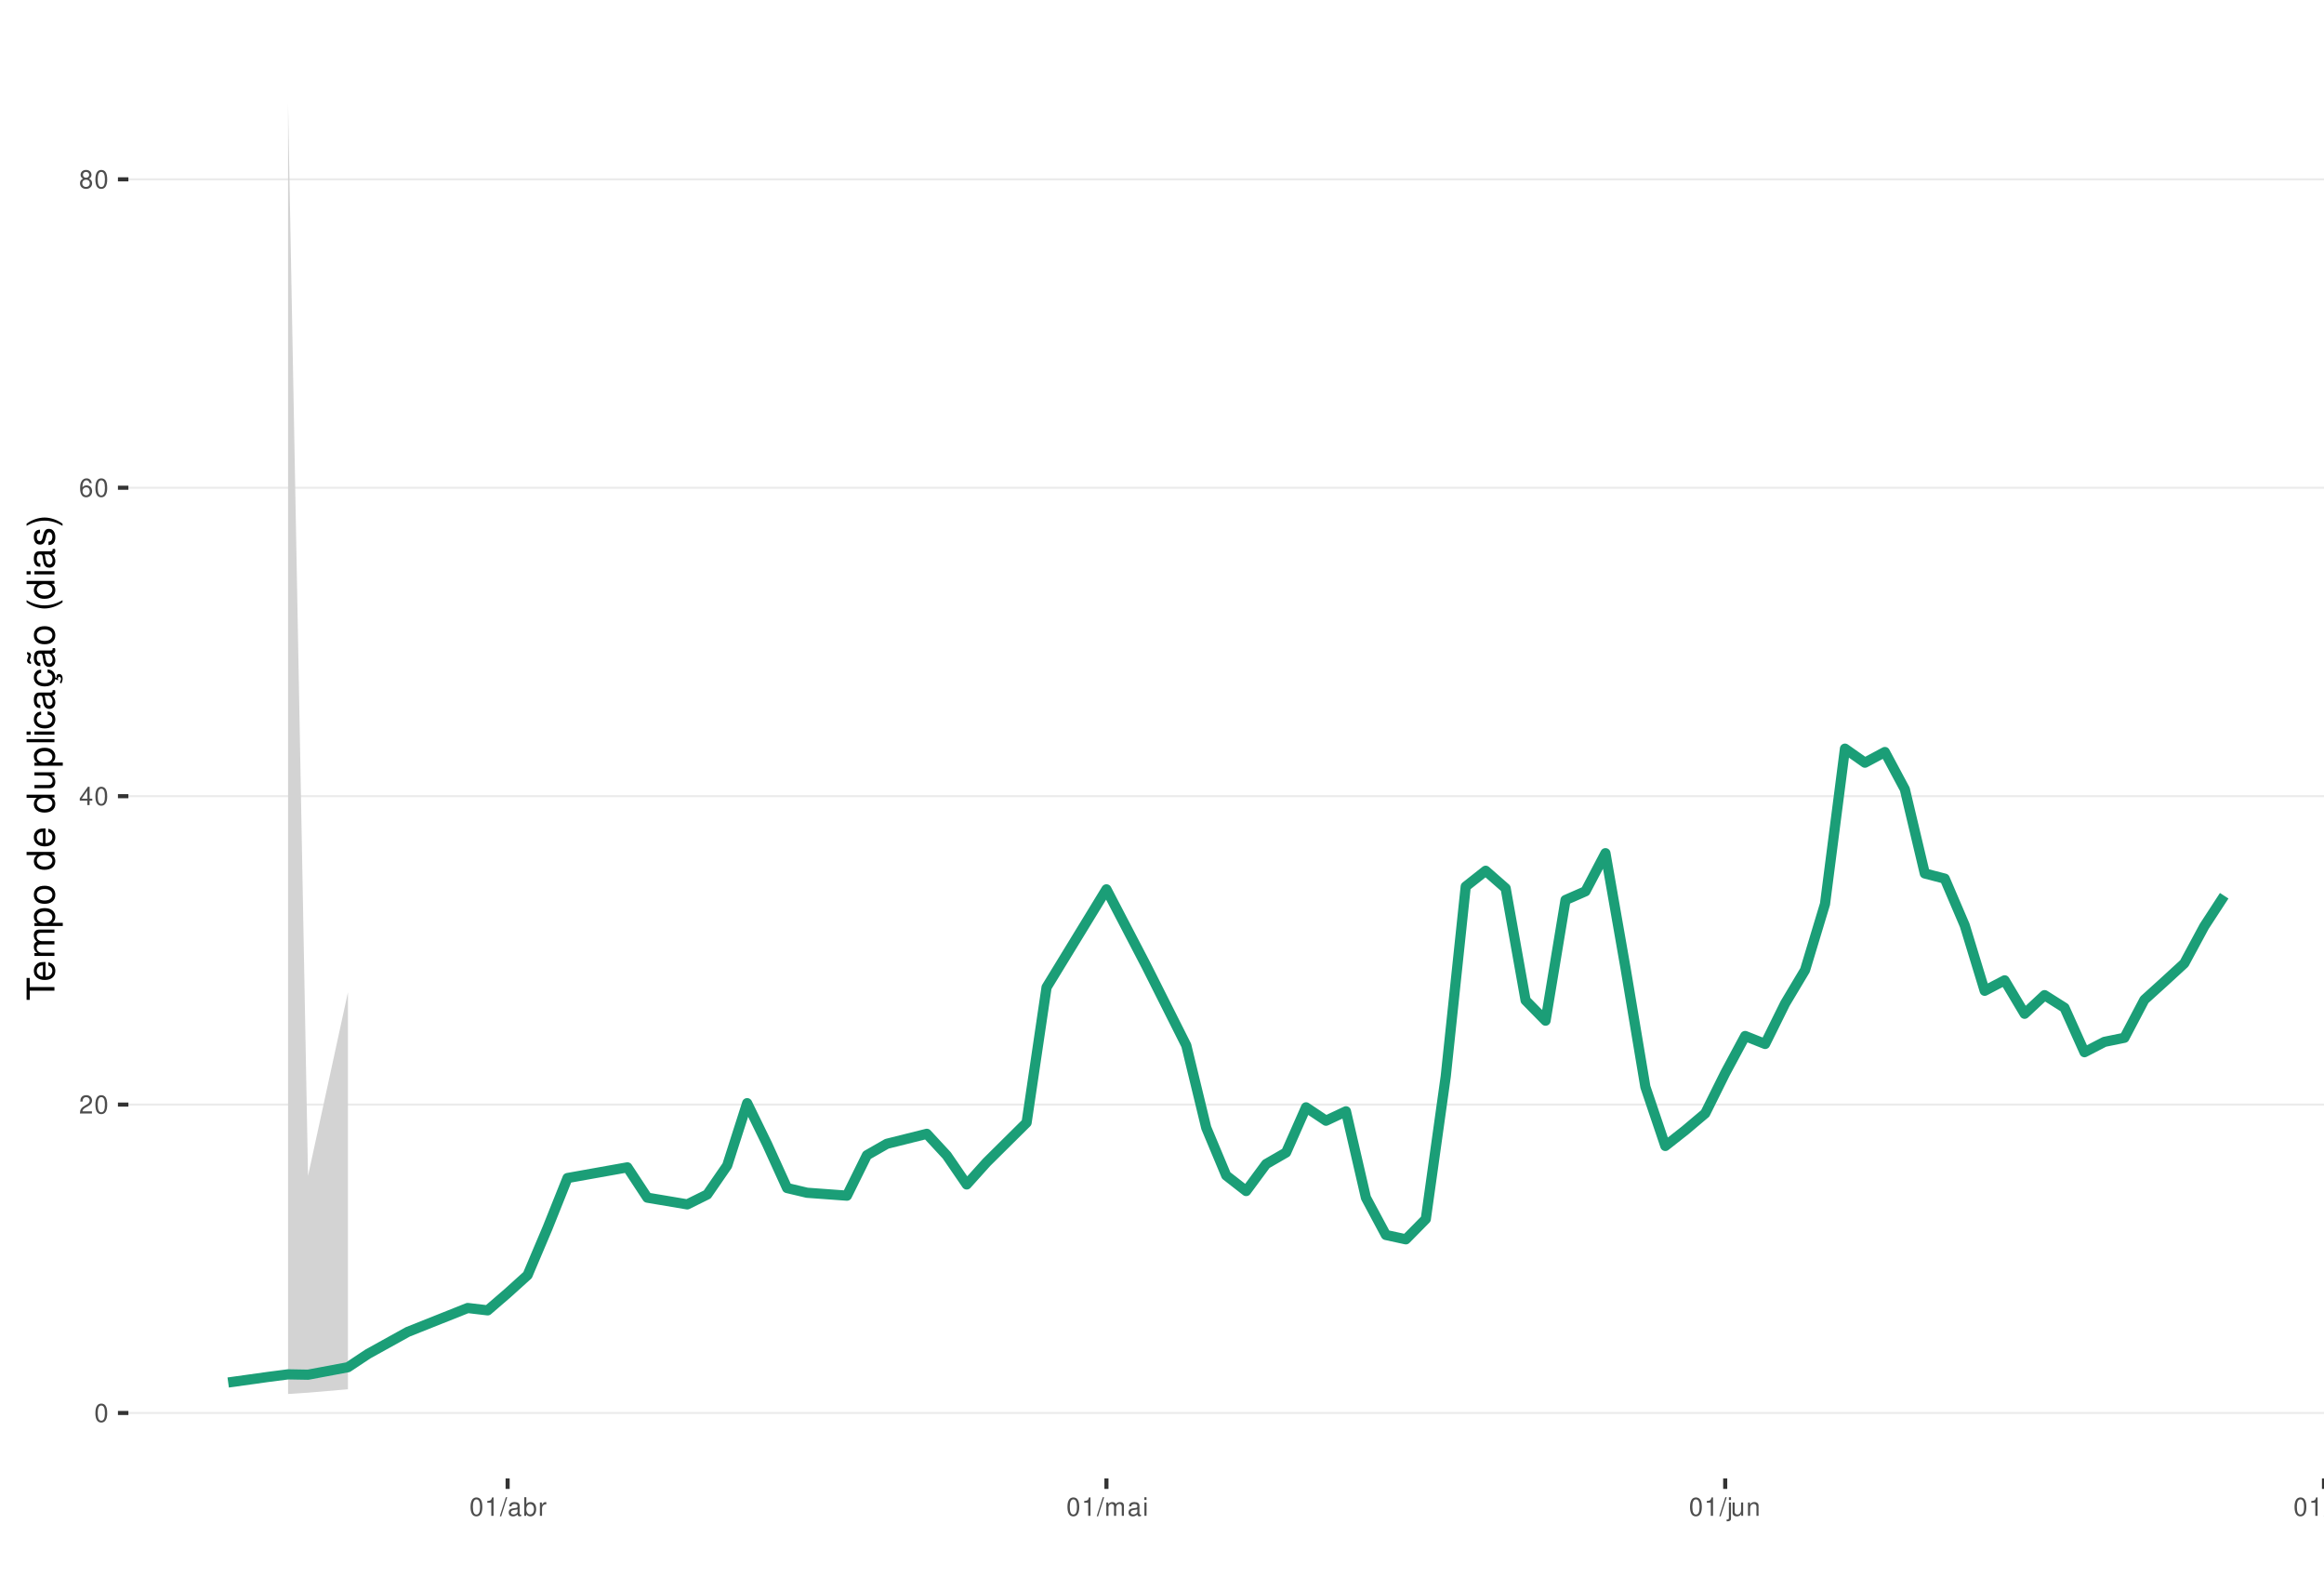
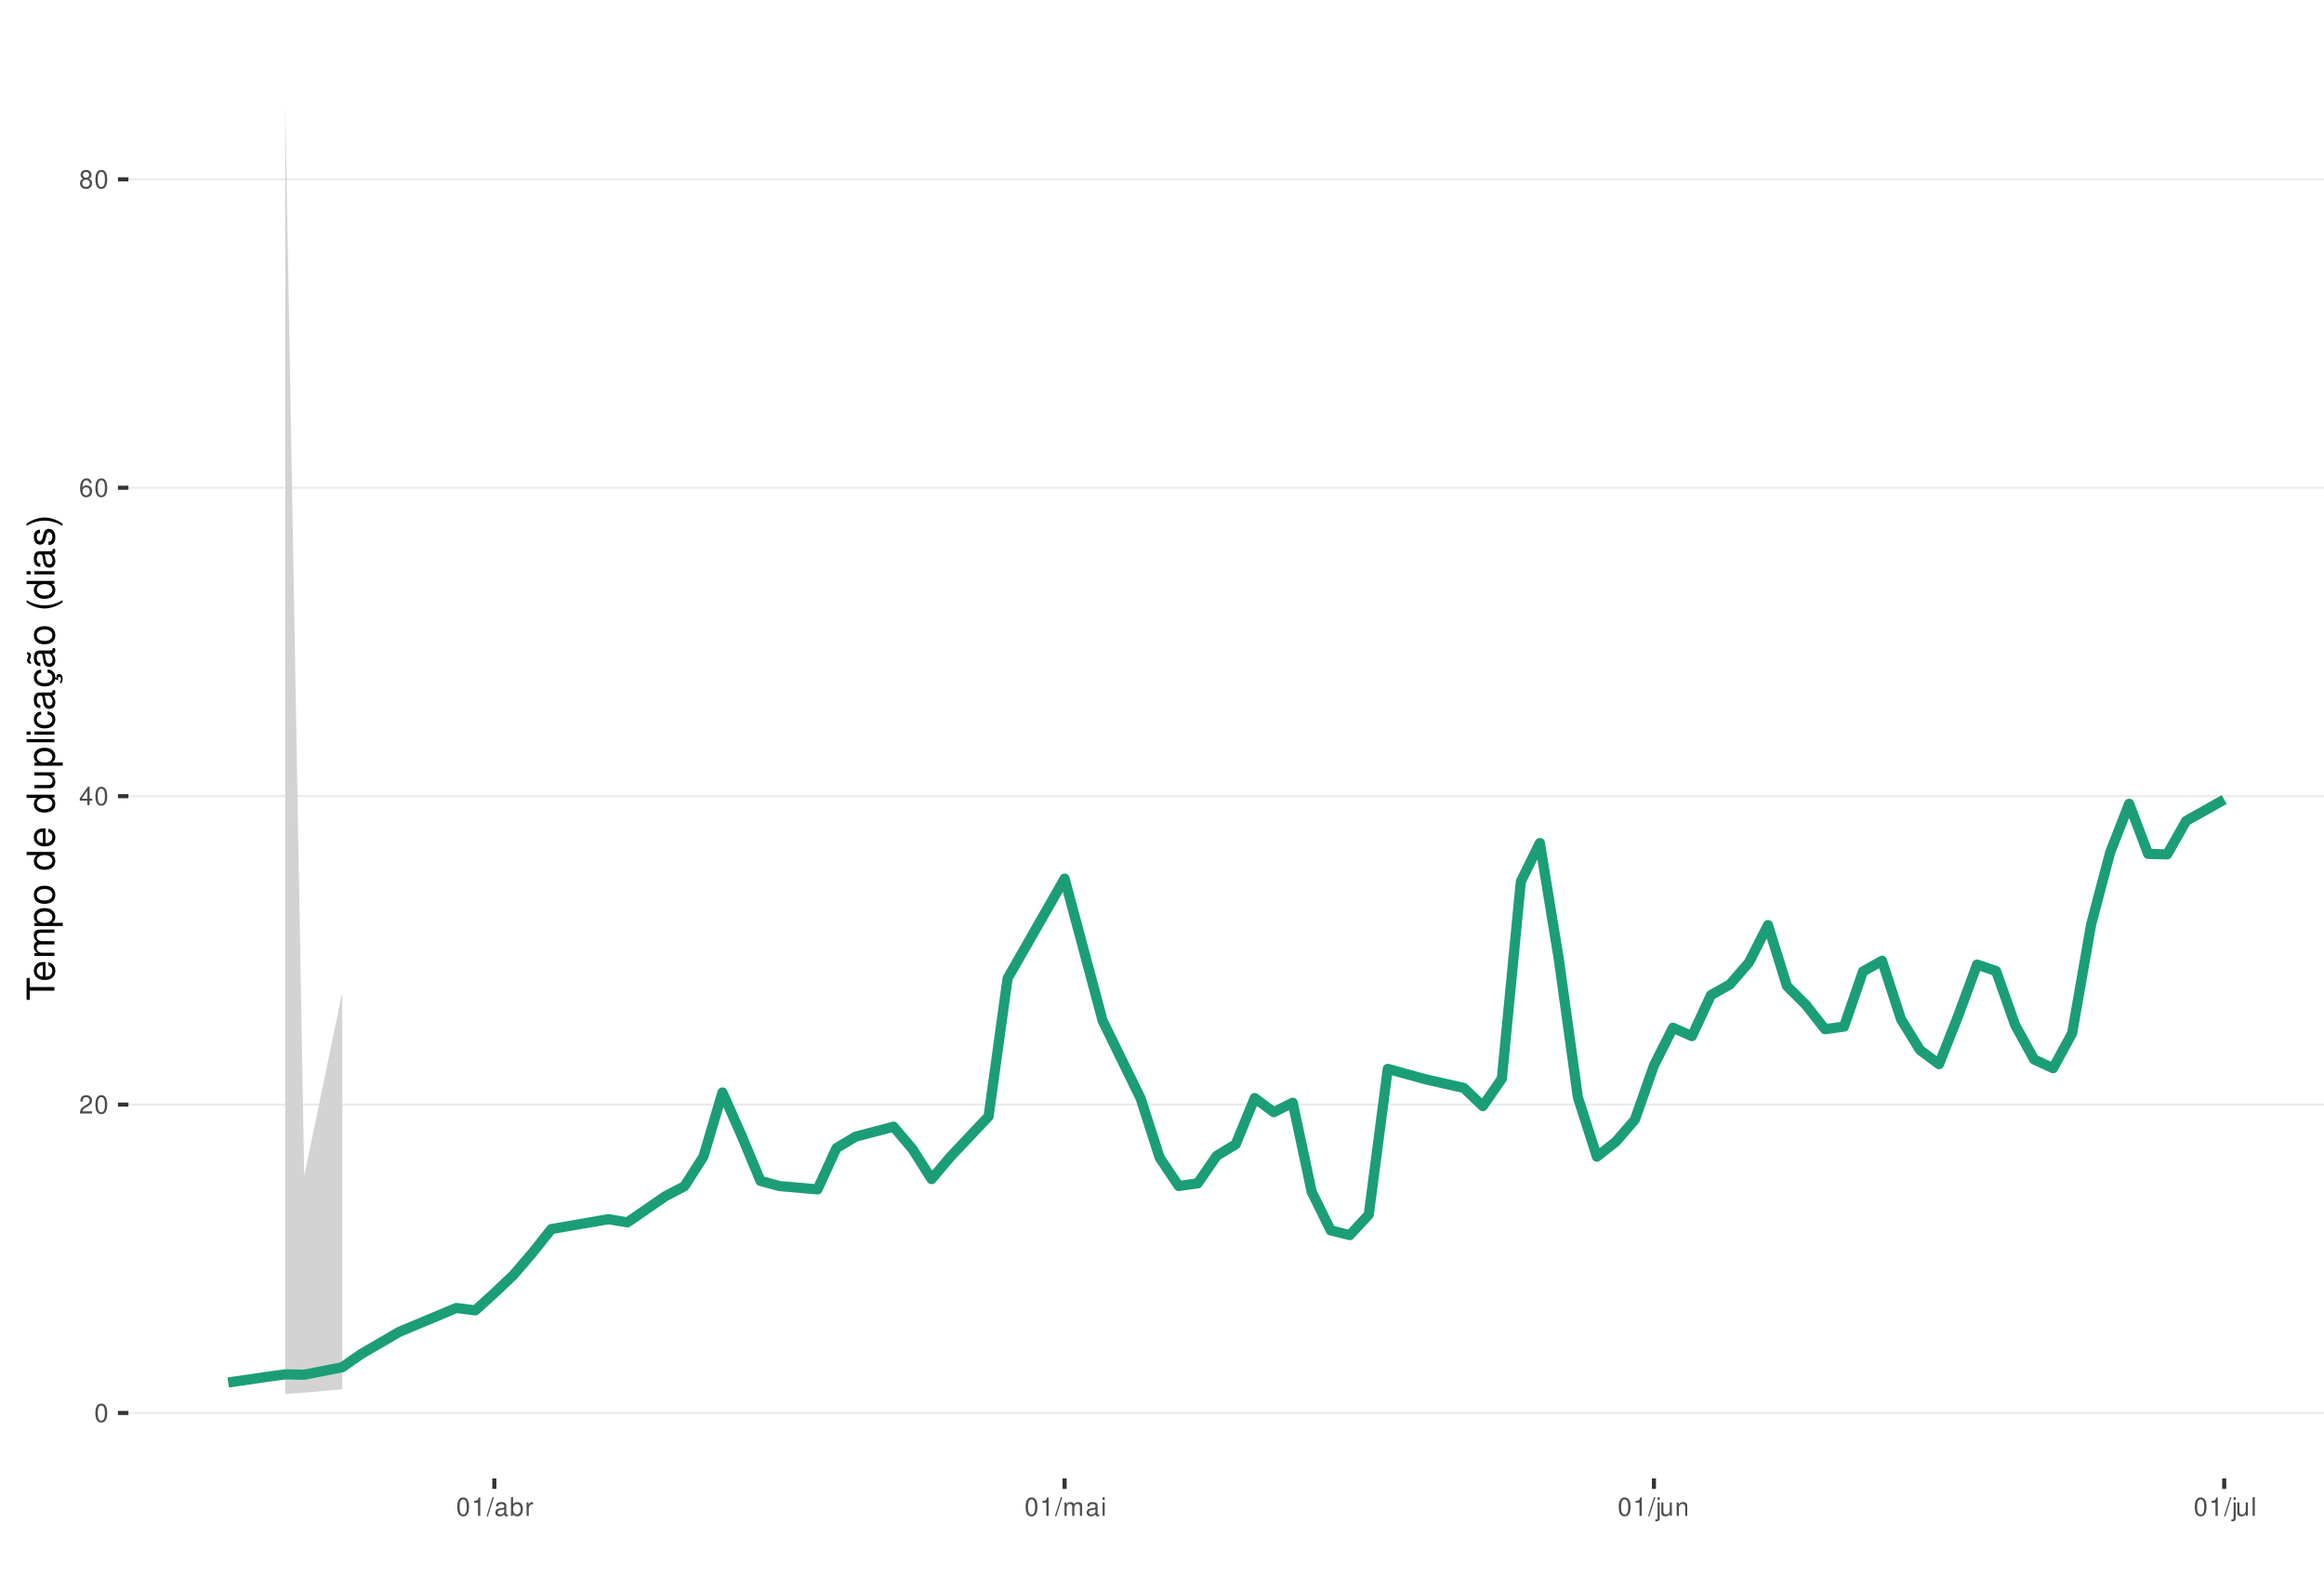
<svg xmlns="http://www.w3.org/2000/svg" xmlns:xlink="http://www.w3.org/1999/xlink" width="609pt" height="413pt" viewBox="0 0 609 413" version="1.1">
  <defs>
    <g>
      <symbol overflow="visible" id="glyph0-0">
        <path style="stroke:none;" d="" />
      </symbol>
      <symbol overflow="visible" id="glyph0-1">
        <path style="stroke:none;" d="M 1.828 -4.812 C 1.391 -4.812 0.984 -4.609 0.75 -4.281 C 0.438 -3.859 0.281 -3.219 0.281 -2.328 C 0.281 -0.703 0.812 0.156 1.828 0.156 C 2.828 0.156 3.375 -0.703 3.375 -2.297 C 3.375 -3.219 3.234 -3.844 2.922 -4.281 C 2.672 -4.625 2.281 -4.812 1.828 -4.812 Z M 1.828 -4.297 C 2.469 -4.297 2.781 -3.641 2.781 -2.344 C 2.781 -0.969 2.469 -0.328 1.812 -0.328 C 1.203 -0.328 0.891 -1 0.891 -2.328 C 0.891 -3.641 1.203 -4.297 1.828 -4.297 Z M 1.828 -4.297 " />
      </symbol>
      <symbol overflow="visible" id="glyph0-2">
        <path style="stroke:none;" d="M 3.375 -0.578 L 0.891 -0.578 C 0.938 -0.984 1.156 -1.234 1.734 -1.578 L 2.406 -1.953 C 3.062 -2.328 3.406 -2.812 3.406 -3.406 C 3.406 -3.812 3.234 -4.188 2.969 -4.438 C 2.688 -4.688 2.344 -4.812 1.891 -4.812 C 1.297 -4.812 0.844 -4.594 0.578 -4.188 C 0.422 -3.938 0.344 -3.641 0.328 -3.141 L 0.922 -3.141 C 0.938 -3.469 0.984 -3.672 1.062 -3.828 C 1.219 -4.125 1.516 -4.297 1.875 -4.297 C 2.406 -4.297 2.797 -3.906 2.797 -3.391 C 2.797 -3.016 2.578 -2.672 2.156 -2.438 L 1.547 -2.078 C 0.562 -1.516 0.281 -1.062 0.219 0 L 3.375 0 Z M 3.375 -0.578 " />
      </symbol>
      <symbol overflow="visible" id="glyph0-3">
        <path style="stroke:none;" d="M 2.172 -1.172 L 2.172 0 L 2.766 0 L 2.766 -1.172 L 3.469 -1.172 L 3.469 -1.688 L 2.766 -1.688 L 2.766 -4.812 L 2.328 -4.812 L 0.188 -1.781 L 0.188 -1.172 Z M 2.172 -1.688 L 0.703 -1.688 L 2.172 -3.812 Z M 2.172 -1.688 " />
      </symbol>
      <symbol overflow="visible" id="glyph0-4">
        <path style="stroke:none;" d="M 3.312 -3.562 C 3.203 -4.344 2.703 -4.812 1.984 -4.812 C 1.453 -4.812 0.984 -4.562 0.719 -4.125 C 0.406 -3.656 0.281 -3.062 0.281 -2.203 C 0.281 -1.391 0.406 -0.875 0.688 -0.453 C 0.938 -0.047 1.344 0.156 1.875 0.156 C 2.766 0.156 3.422 -0.516 3.422 -1.453 C 3.422 -2.344 2.812 -2.969 1.969 -2.969 C 1.5 -2.969 1.141 -2.797 0.891 -2.438 C 0.891 -3.641 1.266 -4.297 1.938 -4.297 C 2.344 -4.297 2.641 -4.031 2.734 -3.562 Z M 1.891 -2.453 C 2.469 -2.453 2.812 -2.047 2.812 -1.406 C 2.812 -0.812 2.422 -0.359 1.875 -0.359 C 1.328 -0.359 0.922 -0.828 0.922 -1.438 C 0.922 -2.031 1.312 -2.453 1.891 -2.453 Z M 1.891 -2.453 " />
      </symbol>
      <symbol overflow="visible" id="glyph0-5">
        <path style="stroke:none;" d="M 2.609 -2.531 C 3.094 -2.828 3.25 -3.078 3.25 -3.531 C 3.25 -4.281 2.672 -4.812 1.828 -4.812 C 1 -4.812 0.406 -4.281 0.406 -3.531 C 0.406 -3.078 0.562 -2.844 1.047 -2.531 C 0.516 -2.266 0.25 -1.875 0.25 -1.344 C 0.25 -0.453 0.891 0.156 1.828 0.156 C 2.766 0.156 3.422 -0.453 3.422 -1.344 C 3.422 -1.875 3.141 -2.266 2.609 -2.531 Z M 1.828 -4.297 C 2.328 -4.297 2.656 -4 2.656 -3.516 C 2.656 -3.062 2.328 -2.766 1.828 -2.766 C 1.328 -2.766 1.016 -3.062 1.016 -3.531 C 1.016 -4 1.328 -4.297 1.828 -4.297 Z M 1.828 -2.266 C 2.422 -2.266 2.812 -1.891 2.812 -1.328 C 2.812 -0.75 2.422 -0.359 1.812 -0.359 C 1.25 -0.359 0.844 -0.766 0.844 -1.312 C 0.844 -1.891 1.234 -2.266 1.828 -2.266 Z M 1.828 -2.266 " />
      </symbol>
      <symbol overflow="visible" id="glyph0-6">
        <path style="stroke:none;" d="M 1.719 -3.422 L 1.719 0 L 2.312 0 L 2.312 -4.812 L 1.922 -4.812 C 1.719 -4.078 1.578 -3.969 0.672 -3.859 L 0.672 -3.422 Z M 1.719 -3.422 " />
      </symbol>
      <symbol overflow="visible" id="glyph0-7">
        <path style="stroke:none;" d="M 1.531 -4.859 L -0.047 0.141 L 0.312 0.141 L 1.891 -4.859 Z M 1.531 -4.859 " />
      </symbol>
      <symbol overflow="visible" id="glyph0-8">
        <path style="stroke:none;" d="M 3.562 -0.328 C 3.5 -0.312 3.469 -0.312 3.438 -0.312 C 3.25 -0.312 3.141 -0.406 3.141 -0.578 L 3.141 -2.641 C 3.141 -3.25 2.688 -3.594 1.828 -3.594 C 1.312 -3.594 0.906 -3.438 0.672 -3.188 C 0.516 -3 0.453 -2.797 0.438 -2.453 L 0.984 -2.453 C 1.031 -2.875 1.297 -3.078 1.812 -3.078 C 2.312 -3.078 2.594 -2.891 2.594 -2.562 L 2.594 -2.406 C 2.578 -2.172 2.469 -2.078 2.016 -2.031 C 1.219 -1.922 1.109 -1.891 0.891 -1.812 C 0.484 -1.641 0.281 -1.328 0.281 -0.875 C 0.281 -0.25 0.719 0.156 1.422 0.156 C 1.859 0.156 2.219 0 2.609 -0.359 C 2.656 0 2.828 0.156 3.188 0.156 C 3.297 0.156 3.375 0.141 3.562 0.094 Z M 2.594 -1.094 C 2.594 -0.906 2.531 -0.797 2.375 -0.641 C 2.141 -0.438 1.875 -0.328 1.547 -0.328 C 1.109 -0.328 0.859 -0.547 0.859 -0.891 C 0.859 -1.266 1.094 -1.438 1.703 -1.531 C 2.297 -1.609 2.406 -1.641 2.594 -1.719 Z M 2.594 -1.094 " />
      </symbol>
      <symbol overflow="visible" id="glyph0-9">
        <path style="stroke:none;" d="M 0.359 -4.859 L 0.359 0 L 0.859 0 L 0.859 -0.453 C 1.125 -0.047 1.484 0.156 1.969 0.156 C 2.875 0.156 3.484 -0.594 3.484 -1.75 C 3.484 -2.891 2.922 -3.594 1.984 -3.594 C 1.516 -3.594 1.172 -3.406 0.906 -3.016 L 0.906 -4.859 Z M 1.891 -3.062 C 2.5 -3.062 2.906 -2.531 2.906 -1.703 C 2.906 -0.906 2.484 -0.359 1.891 -0.359 C 1.297 -0.359 0.906 -0.906 0.906 -1.719 C 0.906 -2.531 1.297 -3.062 1.891 -3.062 Z M 1.891 -3.062 " />
      </symbol>
      <symbol overflow="visible" id="glyph0-10">
        <path style="stroke:none;" d="M 0.453 -3.484 L 0.453 0 L 1.016 0 L 1.016 -1.812 C 1.031 -2.656 1.375 -3.016 2.141 -3 L 2.141 -3.562 C 2.047 -3.578 1.984 -3.594 1.922 -3.594 C 1.562 -3.594 1.297 -3.375 0.969 -2.859 L 0.969 -3.484 Z M 0.453 -3.484 " />
      </symbol>
      <symbol overflow="visible" id="glyph0-11">
        <path style="stroke:none;" d="M 0.469 -3.484 L 0.469 0 L 1.031 0 L 1.031 -2.188 C 1.031 -2.703 1.391 -3.109 1.844 -3.109 C 2.25 -3.109 2.484 -2.844 2.484 -2.406 L 2.484 0 L 3.047 0 L 3.047 -2.188 C 3.047 -2.703 3.422 -3.109 3.875 -3.109 C 4.266 -3.109 4.516 -2.844 4.516 -2.406 L 4.516 0 L 5.078 0 L 5.078 -2.609 C 5.078 -3.234 4.719 -3.594 4.062 -3.594 C 3.594 -3.594 3.312 -3.453 2.984 -3.062 C 2.781 -3.422 2.5 -3.594 2.047 -3.594 C 1.578 -3.594 1.266 -3.422 0.984 -3 L 0.984 -3.484 Z M 0.469 -3.484 " />
      </symbol>
      <symbol overflow="visible" id="glyph0-12">
        <path style="stroke:none;" d="M 1 -3.484 L 0.453 -3.484 L 0.453 0 L 1 0 Z M 1 -4.859 L 0.438 -4.859 L 0.438 -4.156 L 1 -4.156 Z M 1 -4.859 " />
      </symbol>
      <symbol overflow="visible" id="glyph0-13">
        <path style="stroke:none;" d="M 0.469 -3.484 L 0.469 0.5 C 0.469 0.859 0.359 0.969 0.016 0.969 C -0.031 0.969 -0.047 0.969 -0.125 0.953 L -0.125 1.438 C -0.047 1.438 -0.016 1.453 0.062 1.453 C 0.688 1.453 1.016 1.203 1.016 0.719 L 1.016 -3.484 Z M 1.016 -4.859 L 0.469 -4.859 L 0.469 -4.156 L 1.016 -4.156 Z M 1.016 -4.859 " />
      </symbol>
      <symbol overflow="visible" id="glyph0-14">
        <path style="stroke:none;" d="M 3.203 0 L 3.203 -3.484 L 2.656 -3.484 L 2.656 -1.516 C 2.656 -0.797 2.281 -0.328 1.703 -0.328 C 1.266 -0.328 0.984 -0.594 0.984 -1.016 L 0.984 -3.484 L 0.438 -3.484 L 0.438 -0.797 C 0.438 -0.219 0.859 0.156 1.547 0.156 C 2.062 0.156 2.391 -0.031 2.703 -0.484 L 2.703 0 Z M 3.203 0 " />
      </symbol>
      <symbol overflow="visible" id="glyph0-15">
        <path style="stroke:none;" d="M 0.469 -3.484 L 0.469 0 L 1.031 0 L 1.031 -1.922 C 1.031 -2.641 1.391 -3.109 1.969 -3.109 C 2.406 -3.109 2.688 -2.828 2.688 -2.422 L 2.688 0 L 3.234 0 L 3.234 -2.641 C 3.234 -3.219 2.812 -3.594 2.141 -3.594 C 1.625 -3.594 1.281 -3.391 0.984 -2.906 L 0.984 -3.484 Z M 0.469 -3.484 " />
      </symbol>
      <symbol overflow="visible" id="glyph0-16">
        <path style="stroke:none;" d="M 1.016 -4.859 L 0.453 -4.859 L 0.453 0 L 1.016 0 Z M 1.016 -4.859 " />
      </symbol>
      <symbol overflow="visible" id="glyph1-0">
        <path style="stroke:none;" d="" />
      </symbol>
      <symbol overflow="visible" id="glyph1-1">
        <path style="stroke:none;" d="M -6.469 -3.547 L -6.469 -5.938 L -7.297 -5.938 L -7.297 -0.203 L -6.469 -0.203 L -6.469 -2.609 L 0 -2.609 L 0 -3.547 Z M -6.469 -3.547 " />
      </symbol>
      <symbol overflow="visible" id="glyph1-2">
        <path style="stroke:none;" d="M -2.344 -5.125 C -3.141 -5.125 -3.625 -5.062 -4.016 -4.922 C -4.875 -4.578 -5.391 -3.781 -5.391 -2.797 C -5.391 -1.344 -4.281 -0.406 -2.547 -0.406 C -0.812 -0.406 0.234 -1.297 0.234 -2.781 C 0.234 -3.984 -0.453 -4.812 -1.594 -5.016 L -1.594 -4.188 C -0.906 -3.953 -0.547 -3.484 -0.547 -2.812 C -0.547 -2.281 -0.781 -1.828 -1.219 -1.547 C -1.516 -1.344 -1.812 -1.281 -2.344 -1.266 Z M -3.016 -1.297 C -3.984 -1.359 -4.625 -1.953 -4.625 -2.797 C -4.625 -3.641 -3.953 -4.234 -3.016 -4.234 Z M -3.016 -1.297 " />
      </symbol>
      <symbol overflow="visible" id="glyph1-3">
        <path style="stroke:none;" d="M -5.234 -0.703 L 0 -0.703 L 0 -1.547 L -3.297 -1.547 C -4.047 -1.547 -4.656 -2.094 -4.656 -2.766 C -4.656 -3.391 -4.281 -3.734 -3.609 -3.734 L 0 -3.734 L 0 -4.578 L -3.297 -4.578 C -4.047 -4.578 -4.656 -5.125 -4.656 -5.812 C -4.656 -6.422 -4.266 -6.781 -3.609 -6.781 L 0 -6.781 L 0 -7.625 L -3.938 -7.625 C -4.875 -7.625 -5.391 -7.078 -5.391 -6.094 C -5.391 -5.406 -5.188 -4.984 -4.594 -4.484 C -5.156 -4.188 -5.391 -3.766 -5.391 -3.078 C -5.391 -2.375 -5.125 -1.906 -4.5 -1.469 L -5.234 -1.469 Z M -5.234 -0.703 " />
      </symbol>
      <symbol overflow="visible" id="glyph1-4">
        <path style="stroke:none;" d="M 2.188 -0.547 L 2.188 -1.375 L -0.547 -1.375 C -0.016 -1.812 0.234 -2.312 0.234 -2.984 C 0.234 -4.344 -0.859 -5.234 -2.531 -5.234 C -4.297 -5.234 -5.391 -4.375 -5.391 -2.984 C -5.391 -2.266 -5.062 -1.703 -4.453 -1.312 L -5.234 -1.312 L -5.234 -0.547 Z M -4.609 -2.844 C -4.609 -3.766 -3.797 -4.359 -2.547 -4.359 C -1.359 -4.359 -0.547 -3.75 -0.547 -2.844 C -0.547 -1.953 -1.344 -1.375 -2.578 -1.375 C -3.812 -1.375 -4.609 -1.953 -4.609 -2.844 Z M -4.609 -2.844 " />
      </symbol>
      <symbol overflow="visible" id="glyph1-5">
        <path style="stroke:none;" d="M -5.391 -2.719 C -5.391 -1.234 -4.344 -0.359 -2.578 -0.359 C -0.812 -0.359 0.234 -1.234 0.234 -2.734 C 0.234 -4.203 -0.812 -5.094 -2.547 -5.094 C -4.359 -5.094 -5.391 -4.234 -5.391 -2.719 Z M -4.625 -2.734 C -4.625 -3.672 -3.844 -4.234 -2.547 -4.234 C -1.312 -4.234 -0.547 -3.656 -0.547 -2.734 C -0.547 -1.797 -1.312 -1.234 -2.578 -1.234 C -3.844 -1.234 -4.625 -1.797 -4.625 -2.734 Z M -4.625 -2.734 " />
      </symbol>
      <symbol overflow="visible" id="glyph1-6">
        <path style="stroke:none;" d="" />
      </symbol>
      <symbol overflow="visible" id="glyph1-7">
        <path style="stroke:none;" d="M -7.297 -4.953 L -7.297 -4.125 L -4.578 -4.125 C -5.109 -3.766 -5.391 -3.203 -5.391 -2.516 C -5.391 -1.156 -4.297 -0.266 -2.625 -0.266 C -0.859 -0.266 0.234 -1.125 0.234 -2.547 C 0.234 -3.266 -0.047 -3.766 -0.688 -4.203 L 0 -4.203 L 0 -4.953 Z M -4.609 -2.656 C -4.609 -3.547 -3.812 -4.125 -2.562 -4.125 C -1.344 -4.125 -0.547 -3.547 -0.547 -2.656 C -0.547 -1.734 -1.359 -1.125 -2.578 -1.125 C -3.797 -1.125 -4.609 -1.734 -4.609 -2.656 Z M -4.609 -2.656 " />
      </symbol>
      <symbol overflow="visible" id="glyph1-8">
        <path style="stroke:none;" d="M 0 -4.812 L -5.234 -4.812 L -5.234 -3.984 L -2.266 -3.984 C -1.203 -3.984 -0.5 -3.438 -0.5 -2.562 C -0.5 -1.906 -0.906 -1.484 -1.531 -1.484 L -5.234 -1.484 L -5.234 -0.656 L -1.203 -0.656 C -0.328 -0.656 0.234 -1.297 0.234 -2.312 C 0.234 -3.094 -0.047 -3.578 -0.734 -4.062 L 0 -4.062 Z M 0 -4.812 " />
      </symbol>
      <symbol overflow="visible" id="glyph1-9">
        <path style="stroke:none;" d="M -7.297 -1.516 L -7.297 -0.688 L 0 -0.688 L 0 -1.516 Z M -7.297 -1.516 " />
      </symbol>
      <symbol overflow="visible" id="glyph1-10">
        <path style="stroke:none;" d="M -5.234 -1.5 L -5.234 -0.672 L 0 -0.672 L 0 -1.5 Z M -7.297 -1.5 L -7.297 -0.656 L -6.234 -0.656 L -6.234 -1.5 Z M -7.297 -1.5 " />
      </symbol>
      <symbol overflow="visible" id="glyph1-11">
        <path style="stroke:none;" d="M -3.484 -4.703 C -3.984 -4.672 -4.312 -4.562 -4.609 -4.359 C -5.094 -4 -5.391 -3.375 -5.391 -2.641 C -5.391 -1.219 -4.266 -0.312 -2.531 -0.312 C -0.844 -0.312 0.234 -1.203 0.234 -2.625 C 0.234 -3.875 -0.516 -4.672 -1.797 -4.766 L -1.797 -3.938 C -0.953 -3.797 -0.547 -3.359 -0.547 -2.656 C -0.547 -1.734 -1.297 -1.188 -2.531 -1.188 C -3.844 -1.188 -4.625 -1.719 -4.625 -2.625 C -4.625 -3.328 -4.203 -3.766 -3.484 -3.875 Z M -3.484 -4.703 " />
      </symbol>
      <symbol overflow="visible" id="glyph1-12">
        <path style="stroke:none;" d="M -0.484 -5.344 C -0.469 -5.266 -0.469 -5.219 -0.469 -5.172 C -0.469 -4.875 -0.625 -4.719 -0.875 -4.719 L -3.953 -4.719 C -4.891 -4.719 -5.391 -4.047 -5.391 -2.75 C -5.391 -1.984 -5.172 -1.375 -4.781 -1.016 C -4.516 -0.766 -4.203 -0.672 -3.688 -0.656 L -3.688 -1.484 C -4.328 -1.562 -4.625 -1.938 -4.625 -2.719 C -4.625 -3.484 -4.344 -3.891 -3.844 -3.891 L -3.625 -3.891 C -3.266 -3.875 -3.125 -3.703 -3.047 -3.016 C -2.891 -1.844 -2.844 -1.656 -2.719 -1.344 C -2.453 -0.734 -2 -0.422 -1.312 -0.422 C -0.375 -0.422 0.234 -1.078 0.234 -2.141 C 0.234 -2.797 0 -3.328 -0.547 -3.922 C 0 -3.984 0.234 -4.234 0.234 -4.781 C 0.234 -4.953 0.203 -5.062 0.141 -5.344 Z M -1.656 -3.891 C -1.375 -3.891 -1.203 -3.812 -0.969 -3.562 C -0.656 -3.219 -0.5 -2.812 -0.5 -2.312 C -0.5 -1.672 -0.812 -1.297 -1.344 -1.297 C -1.891 -1.297 -2.172 -1.656 -2.297 -2.547 C -2.422 -3.438 -2.453 -3.609 -2.594 -3.891 Z M -1.656 -3.891 " />
      </symbol>
      <symbol overflow="visible" id="glyph1-13">
        <path style="stroke:none;" d="M 0.234 -2.641 C 0.234 -3.875 -0.547 -4.703 -1.797 -4.766 L -1.797 -3.938 C -0.953 -3.797 -0.531 -3.359 -0.531 -2.656 C -0.531 -1.734 -1.281 -1.188 -2.516 -1.188 C -3.844 -1.188 -4.625 -1.719 -4.625 -2.625 C -4.625 -3.328 -4.203 -3.766 -3.484 -3.875 L -3.484 -4.703 C -3.984 -4.672 -4.312 -4.562 -4.609 -4.359 C -5.094 -4 -5.391 -3.375 -5.391 -2.641 C -5.391 -1.219 -4.266 -0.312 -2.531 -0.312 C -1.469 -0.312 -0.625 -0.672 -0.156 -1.312 C 0.047 -1.594 0.125 -1.812 0.203 -2.25 L 0.922 -1.938 L 0.984 -2.062 C 0.938 -2.188 0.906 -2.25 0.906 -2.375 C 0.906 -2.656 1.047 -2.828 1.281 -2.828 C 1.547 -2.828 1.734 -2.594 1.734 -2.297 C 1.734 -2.031 1.672 -1.844 1.438 -1.406 L 1.406 -1.312 L 1.812 -1.094 C 2.078 -1.75 2.141 -1.953 2.141 -2.344 C 2.141 -3.109 1.781 -3.578 1.203 -3.578 C 0.781 -3.578 0.547 -3.297 0.547 -2.797 C 0.547 -2.703 0.547 -2.641 0.562 -2.516 Z M 0.234 -2.641 " />
      </symbol>
      <symbol overflow="visible" id="glyph1-14">
        <path style="stroke:none;" d="M -0.484 -5.344 C -0.469 -5.266 -0.469 -5.219 -0.469 -5.172 C -0.469 -4.875 -0.625 -4.719 -0.875 -4.719 L -3.953 -4.719 C -4.891 -4.719 -5.391 -4.047 -5.391 -2.75 C -5.391 -1.984 -5.172 -1.375 -4.781 -1.016 C -4.516 -0.766 -4.203 -0.672 -3.688 -0.656 L -3.688 -1.484 C -4.328 -1.562 -4.625 -1.938 -4.625 -2.719 C -4.625 -3.484 -4.344 -3.891 -3.844 -3.891 L -3.625 -3.891 C -3.266 -3.875 -3.125 -3.703 -3.047 -3.016 C -2.891 -1.844 -2.844 -1.656 -2.719 -1.344 C -2.453 -0.734 -2 -0.422 -1.312 -0.422 C -0.375 -0.422 0.234 -1.078 0.234 -2.141 C 0.234 -2.797 0 -3.328 -0.547 -3.922 C 0 -3.984 0.234 -4.234 0.234 -4.781 C 0.234 -4.953 0.203 -5.062 0.141 -5.344 Z M -1.656 -3.891 C -1.375 -3.891 -1.203 -3.812 -0.969 -3.562 C -0.656 -3.219 -0.5 -2.812 -0.5 -2.312 C -0.5 -1.672 -0.812 -1.297 -1.344 -1.297 C -1.891 -1.297 -2.172 -1.656 -2.297 -2.547 C -2.422 -3.438 -2.453 -3.609 -2.594 -3.891 Z M -7.172 -3.75 C -6.922 -3.672 -6.812 -3.547 -6.812 -3.375 C -6.812 -3.25 -6.875 -2.984 -6.984 -2.734 C -7.156 -2.312 -7.172 -2.25 -7.172 -2.047 C -7.172 -1.594 -6.797 -1.297 -6.141 -1.188 L -6.141 -1.766 C -6.375 -1.812 -6.5 -1.938 -6.5 -2.094 C -6.5 -2.203 -6.469 -2.344 -6.375 -2.578 C -6.156 -3.156 -6.125 -3.234 -6.125 -3.438 C -6.125 -3.922 -6.484 -4.219 -7.172 -4.312 Z M -7.172 -3.75 " />
      </symbol>
      <symbol overflow="visible" id="glyph1-15">
        <path style="stroke:none;" d="M -7.297 -2.359 C -5.984 -1.359 -4.156 -0.734 -2.594 -0.734 C -1.016 -0.734 0.812 -1.359 2.125 -2.359 L 2.125 -2.906 C 0.688 -2.031 -0.984 -1.547 -2.594 -1.547 C -4.188 -1.547 -5.875 -2.031 -7.297 -2.906 Z M -7.297 -2.359 " />
      </symbol>
      <symbol overflow="visible" id="glyph1-16">
        <path style="stroke:none;" d="M -3.781 -4.375 C -4.812 -4.375 -5.391 -3.688 -5.391 -2.484 C -5.391 -1.266 -4.766 -0.469 -3.797 -0.469 C -2.969 -0.469 -2.578 -0.891 -2.281 -2.125 L -2.094 -2.906 C -1.953 -3.484 -1.734 -3.719 -1.375 -3.719 C -0.875 -3.719 -0.547 -3.234 -0.547 -2.5 C -0.547 -2.047 -0.672 -1.672 -0.891 -1.453 C -1.047 -1.328 -1.188 -1.266 -1.562 -1.219 L -1.562 -0.344 C -0.344 -0.375 0.234 -1.062 0.234 -2.438 C 0.234 -3.75 -0.422 -4.594 -1.438 -4.594 C -2.203 -4.594 -2.641 -4.156 -2.891 -3.109 L -3.078 -2.312 C -3.234 -1.625 -3.453 -1.344 -3.828 -1.344 C -4.312 -1.344 -4.625 -1.766 -4.625 -2.453 C -4.625 -3.125 -4.328 -3.484 -3.781 -3.5 Z M -3.781 -4.375 " />
      </symbol>
      <symbol overflow="visible" id="glyph1-17">
        <path style="stroke:none;" d="M 2.125 -0.938 C 0.812 -1.938 -1.016 -2.562 -2.578 -2.562 C -4.156 -2.562 -5.984 -1.938 -7.297 -0.938 L -7.297 -0.375 C -5.859 -1.266 -4.188 -1.75 -2.578 -1.75 C -0.984 -1.75 0.703 -1.266 2.125 -0.375 Z M 2.125 -0.938 " />
      </symbol>
    </g>
    <clipPath id="clip1">
      <path d="M 33.645 9.961 L 609 9.961 L 609 387.328 L 33.645 387.328 Z M 33.645 9.961 " />
    </clipPath>
    <clipPath id="clip2">
      <path d="M 33.645 369 L 609 369 L 609 371 L 33.645 371 Z M 33.645 369 " />
    </clipPath>
    <clipPath id="clip3">
      <path d="M 33.645 289 L 609 289 L 609 290 L 33.645 290 Z M 33.645 289 " />
    </clipPath>
    <clipPath id="clip4">
      <path d="M 33.645 208 L 609 208 L 609 209 L 33.645 209 Z M 33.645 208 " />
    </clipPath>
    <clipPath id="clip5">
      <path d="M 33.645 127 L 609 127 L 609 129 L 33.645 129 Z M 33.645 127 " />
    </clipPath>
    <clipPath id="clip6">
      <path d="M 33.645 46 L 609 46 L 609 48 L 33.645 48 Z M 33.645 46 " />
    </clipPath>
  </defs>
  <g id="surface79">
    <rect x="0" y="0" width="609" height="413" style="fill:rgb(100%,100%,100%);fill-opacity:1;stroke:none;" />
    <rect x="0" y="0" width="609" height="413" style="fill:rgb(100%,100%,100%);fill-opacity:1;stroke:none;" />
    <path style="fill:none;stroke-width:1.067;stroke-linecap:round;stroke-linejoin:round;stroke:rgb(100%,100%,100%);stroke-opacity:1;stroke-miterlimit:10;" d="M 0 413 L 609 413 L 609 0 L 0 0 Z M 0 413 " />
    <g clip-path="url(#clip1)" clip-rule="nonzero">
      <path style=" stroke:none;fill-rule:nonzero;fill:rgb(100%,100%,100%);fill-opacity:1;" d="M 33.645 387.328 L 609 387.328 L 609 9.961 L 33.645 9.961 Z M 33.645 387.328 " />
    </g>
    <g clip-path="url(#clip2)" clip-rule="nonzero">
      <path style="fill:none;stroke-width:0.533;stroke-linecap:butt;stroke-linejoin:round;stroke:rgb(92.157%,92.157%,92.157%);stroke-opacity:1;stroke-miterlimit:10;" d="M 33.645 370.176 L 609 370.176 " />
    </g>
    <g clip-path="url(#clip3)" clip-rule="nonzero">
      <path style="fill:none;stroke-width:0.533;stroke-linecap:butt;stroke-linejoin:round;stroke:rgb(92.157%,92.157%,92.157%);stroke-opacity:1;stroke-miterlimit:10;" d="M 33.645 289.379 L 609 289.379 " />
    </g>
    <g clip-path="url(#clip4)" clip-rule="nonzero">
      <path style="fill:none;stroke-width:0.533;stroke-linecap:butt;stroke-linejoin:round;stroke:rgb(92.157%,92.157%,92.157%);stroke-opacity:1;stroke-miterlimit:10;" d="M 33.645 208.582 L 609 208.582 " />
    </g>
    <g clip-path="url(#clip5)" clip-rule="nonzero">
      <path style="fill:none;stroke-width:0.533;stroke-linecap:butt;stroke-linejoin:round;stroke:rgb(92.157%,92.157%,92.157%);stroke-opacity:1;stroke-miterlimit:10;" d="M 33.645 127.781 L 609 127.781 " />
    </g>
    <g clip-path="url(#clip6)" clip-rule="nonzero">
      <path style="fill:none;stroke-width:0.533;stroke-linecap:butt;stroke-linejoin:round;stroke:rgb(92.157%,92.157%,92.157%);stroke-opacity:1;stroke-miterlimit:10;" d="M 33.645 46.984 L 609 46.984 " />
    </g>
-     <path style=" stroke:none;fill-rule:nonzero;fill:rgb(82.745%,82.745%,82.745%);fill-opacity:1;" d="M 75.488 27.117 L 80.719 308.051 L 91.18 259.945 L 91.18 363.961 L 80.719 364.859 L 75.488 365.195 Z M 75.488 27.117 " />
-     <path style="fill:none;stroke-width:2.667;stroke-linecap:butt;stroke-linejoin:round;stroke:rgb(10.588%,61.961%,46.667%);stroke-opacity:1;stroke-miterlimit:10;" d="M 59.797 362.191 L 70.258 360.73 L 75.488 360.055 L 80.719 360.148 L 91.18 358.188 L 96.41 354.715 L 106.871 348.922 L 122.562 342.672 L 127.793 343.289 L 133.023 338.781 L 138.254 334.055 L 143.484 321.707 L 148.715 308.625 L 164.406 305.824 L 169.637 313.766 L 180.098 315.527 L 185.328 312.938 L 190.559 305.355 L 195.789 289.012 L 201.02 299.75 L 206.25 311.242 L 211.48 312.48 L 221.941 313.242 L 227.172 302.648 L 232.402 299.656 L 242.863 297.043 L 248.094 302.691 L 253.324 310.309 L 258.555 304.496 L 269.016 294.121 L 274.25 258.664 L 289.941 232.988 L 300.402 253.062 L 310.863 273.883 L 316.094 295.453 L 321.324 307.953 L 326.555 312.031 L 331.785 304.961 L 337.016 301.941 L 342.246 290.105 L 347.477 293.605 L 352.707 291.141 L 357.938 313.777 L 363.168 323.539 L 368.398 324.68 L 373.629 319.371 L 378.859 281.957 L 384.09 232.254 L 389.32 228.125 L 394.551 232.711 L 399.781 262.074 L 405.012 267.398 L 410.242 235.789 L 415.473 233.5 L 420.703 223.52 L 425.934 253.426 L 431.164 284.734 L 436.395 300.219 L 441.625 296.105 L 446.855 291.691 L 452.086 281.141 L 457.316 271.414 L 462.547 273.5 L 467.777 262.914 L 473.008 254.152 L 478.238 236.84 L 483.469 196.133 L 488.699 199.812 L 493.93 197.012 L 499.16 206.781 L 504.391 228.832 L 509.621 230.188 L 514.852 242.422 L 520.082 259.566 L 525.312 256.828 L 530.543 265.59 L 535.773 260.711 L 541.004 264.016 L 546.234 275.656 L 551.465 272.949 L 556.695 271.879 L 561.926 261.93 L 567.156 257.195 L 572.387 252.391 L 577.617 242.684 L 582.848 234.668 " />
+     <path style=" stroke:none;fill-rule:nonzero;fill:rgb(82.745%,82.745%,82.745%);fill-opacity:1;" d="M 74.742 27.117 L 79.723 308.051 L 89.688 259.945 L 89.688 363.961 L 79.723 364.859 L 74.742 365.195 Z M 74.742 27.117 " />
+     <path style="fill:none;stroke-width:2.667;stroke-linecap:butt;stroke-linejoin:round;stroke:rgb(10.588%,61.961%,46.667%);stroke-opacity:1;stroke-miterlimit:10;" d="M 59.797 362.191 L 69.762 360.73 L 74.742 360.055 L 79.723 360.148 L 89.688 358.188 L 94.668 354.715 L 104.629 348.922 L 119.574 342.672 L 124.555 343.289 L 129.539 338.781 L 134.52 334.055 L 139.5 328.254 L 144.48 321.996 L 159.426 319.406 L 164.406 320.238 L 174.371 313.371 L 179.352 310.781 L 184.332 303.02 L 189.316 286.211 L 194.297 297.418 L 199.277 309.375 L 204.258 310.727 L 214.223 311.594 L 219.203 300.777 L 224.184 297.789 L 234.148 295.176 L 239.129 301.043 L 244.109 308.906 L 249.094 303.02 L 259.055 292.473 L 264.035 256.328 L 278.98 230.188 L 288.941 267.398 L 298.906 287.766 L 303.887 303.266 L 308.867 310.703 L 313.852 310.027 L 318.832 302.805 L 323.812 299.789 L 328.793 287.672 L 333.777 291.363 L 338.758 288.898 L 343.738 312.262 L 348.719 322.344 L 353.703 323.578 L 358.684 318.203 L 363.664 280.027 L 373.629 282.773 L 383.59 285.02 L 388.57 289.789 L 393.555 282.582 L 398.535 230.953 L 403.516 220.852 L 408.496 251.352 L 413.48 287.469 L 418.461 303.02 L 423.441 299.098 L 428.422 293.332 L 433.406 279.141 L 438.387 269.258 L 443.367 271.449 L 448.348 260.703 L 453.332 257.902 L 458.312 252.141 L 463.293 242.352 L 468.273 258.332 L 473.258 263.289 L 478.238 269.633 L 483.219 268.945 L 488.199 254.504 L 493.184 251.703 L 498.164 267.031 L 503.145 275.102 L 508.125 278.801 L 513.109 266.199 L 518.09 252.703 L 523.07 254.391 L 528.051 268.496 L 533.035 277.566 L 538.016 279.848 L 542.996 270.699 L 547.977 242.207 L 552.957 223.328 L 557.941 210.582 L 562.922 223.707 L 567.902 223.832 L 572.883 215.066 L 577.867 212.266 L 582.848 209.465 " />
    <g style="fill:rgb(30.196%,30.196%,30.196%);fill-opacity:1;">
      <use xlink:href="#glyph0-1" x="24.715" y="372.523" />
    </g>
    <g style="fill:rgb(30.196%,30.196%,30.196%);fill-opacity:1;">
      <use xlink:href="#glyph0-2" x="20.715" y="291.727" />
      <use xlink:href="#glyph0-1" x="24.715" y="291.727" />
    </g>
    <g style="fill:rgb(30.196%,30.196%,30.196%);fill-opacity:1;">
      <use xlink:href="#glyph0-3" x="20.715" y="210.93" />
      <use xlink:href="#glyph0-1" x="24.715" y="210.93" />
    </g>
    <g style="fill:rgb(30.196%,30.196%,30.196%);fill-opacity:1;">
      <use xlink:href="#glyph0-4" x="20.715" y="130.129" />
      <use xlink:href="#glyph0-1" x="24.715" y="130.129" />
    </g>
    <g style="fill:rgb(30.196%,30.196%,30.196%);fill-opacity:1;">
      <use xlink:href="#glyph0-5" x="20.715" y="49.332" />
      <use xlink:href="#glyph0-1" x="24.715" y="49.332" />
    </g>
    <path style="fill:none;stroke-width:1.067;stroke-linecap:butt;stroke-linejoin:round;stroke:rgb(20%,20%,20%);stroke-opacity:1;stroke-miterlimit:10;" d="M 30.906 370.176 L 33.645 370.176 " />
    <path style="fill:none;stroke-width:1.067;stroke-linecap:butt;stroke-linejoin:round;stroke:rgb(20%,20%,20%);stroke-opacity:1;stroke-miterlimit:10;" d="M 30.906 289.379 L 33.645 289.379 " />
    <path style="fill:none;stroke-width:1.067;stroke-linecap:butt;stroke-linejoin:round;stroke:rgb(20%,20%,20%);stroke-opacity:1;stroke-miterlimit:10;" d="M 30.906 208.582 L 33.645 208.582 " />
    <path style="fill:none;stroke-width:1.067;stroke-linecap:butt;stroke-linejoin:round;stroke:rgb(20%,20%,20%);stroke-opacity:1;stroke-miterlimit:10;" d="M 30.906 127.781 L 33.645 127.781 " />
    <path style="fill:none;stroke-width:1.067;stroke-linecap:butt;stroke-linejoin:round;stroke:rgb(20%,20%,20%);stroke-opacity:1;stroke-miterlimit:10;" d="M 30.906 46.984 L 33.645 46.984 " />
-     <path style="fill:none;stroke-width:1.067;stroke-linecap:butt;stroke-linejoin:round;stroke:rgb(20%,20%,20%);stroke-opacity:1;stroke-miterlimit:10;" d="M 133.023 390.07 L 133.023 387.328 " />
-     <path style="fill:none;stroke-width:1.067;stroke-linecap:butt;stroke-linejoin:round;stroke:rgb(20%,20%,20%);stroke-opacity:1;stroke-miterlimit:10;" d="M 289.941 390.07 L 289.941 387.328 " />
-     <path style="fill:none;stroke-width:1.067;stroke-linecap:butt;stroke-linejoin:round;stroke:rgb(20%,20%,20%);stroke-opacity:1;stroke-miterlimit:10;" d="M 452.086 390.07 L 452.086 387.328 " />
-     <path style="fill:none;stroke-width:1.067;stroke-linecap:butt;stroke-linejoin:round;stroke:rgb(20%,20%,20%);stroke-opacity:1;stroke-miterlimit:10;" d="M 609 390.07 L 609 387.328 " />
-     <g style="fill:rgb(30.196%,30.196%,30.196%);fill-opacity:1;">
-       <use xlink:href="#glyph0-1" x="123.023" y="397.109" />
-       <use xlink:href="#glyph0-6" x="127.023" y="397.109" />
-       <use xlink:href="#glyph0-7" x="131.023" y="397.109" />
-       <use xlink:href="#glyph0-8" x="133.023" y="397.109" />
-       <use xlink:href="#glyph0-9" x="137.023" y="397.109" />
-       <use xlink:href="#glyph0-10" x="141.023" y="397.109" />
-     </g>
-     <g style="fill:rgb(30.196%,30.196%,30.196%);fill-opacity:1;">
-       <use xlink:href="#glyph0-1" x="279.441" y="397.109" />
-       <use xlink:href="#glyph0-6" x="283.441" y="397.109" />
-       <use xlink:href="#glyph0-7" x="287.441" y="397.109" />
-       <use xlink:href="#glyph0-11" x="289.441" y="397.109" />
-       <use xlink:href="#glyph0-8" x="295.441" y="397.109" />
-       <use xlink:href="#glyph0-12" x="299.441" y="397.109" />
-     </g>
-     <g style="fill:rgb(30.196%,30.196%,30.196%);fill-opacity:1;">
-       <use xlink:href="#glyph0-1" x="442.586" y="397.109" />
-       <use xlink:href="#glyph0-6" x="446.586" y="397.109" />
-       <use xlink:href="#glyph0-7" x="450.586" y="397.109" />
-       <use xlink:href="#glyph0-13" x="452.586" y="397.109" />
-       <use xlink:href="#glyph0-14" x="453.586" y="397.109" />
-       <use xlink:href="#glyph0-15" x="457.586" y="397.109" />
-     </g>
-     <g style="fill:rgb(30.196%,30.196%,30.196%);fill-opacity:1;">
-       <use xlink:href="#glyph0-1" x="601" y="397.109" />
-       <use xlink:href="#glyph0-6" x="605" y="397.109" />
-       <use xlink:href="#glyph0-7" x="609" y="397.109" />
-       <use xlink:href="#glyph0-13" x="611" y="397.109" />
-       <use xlink:href="#glyph0-14" x="612" y="397.109" />
-       <use xlink:href="#glyph0-16" x="616" y="397.109" />
+     <path style="fill:none;stroke-width:1.067;stroke-linecap:butt;stroke-linejoin:round;stroke:rgb(20%,20%,20%);stroke-opacity:1;stroke-miterlimit:10;" d="M 129.539 390.07 L 129.539 387.328 " />
+     <path style="fill:none;stroke-width:1.067;stroke-linecap:butt;stroke-linejoin:round;stroke:rgb(20%,20%,20%);stroke-opacity:1;stroke-miterlimit:10;" d="M 278.98 390.07 L 278.98 387.328 " />
+     <path style="fill:none;stroke-width:1.067;stroke-linecap:butt;stroke-linejoin:round;stroke:rgb(20%,20%,20%);stroke-opacity:1;stroke-miterlimit:10;" d="M 433.406 390.07 L 433.406 387.328 " />
+     <path style="fill:none;stroke-width:1.067;stroke-linecap:butt;stroke-linejoin:round;stroke:rgb(20%,20%,20%);stroke-opacity:1;stroke-miterlimit:10;" d="M 582.848 390.07 L 582.848 387.328 " />
+     <g style="fill:rgb(30.196%,30.196%,30.196%);fill-opacity:1;">
+       <use xlink:href="#glyph0-1" x="119.539" y="397.109" />
+       <use xlink:href="#glyph0-6" x="123.539" y="397.109" />
+       <use xlink:href="#glyph0-7" x="127.539" y="397.109" />
+       <use xlink:href="#glyph0-8" x="129.539" y="397.109" />
+       <use xlink:href="#glyph0-9" x="133.539" y="397.109" />
+       <use xlink:href="#glyph0-10" x="137.539" y="397.109" />
+     </g>
+     <g style="fill:rgb(30.196%,30.196%,30.196%);fill-opacity:1;">
+       <use xlink:href="#glyph0-1" x="268.48" y="397.109" />
+       <use xlink:href="#glyph0-6" x="272.48" y="397.109" />
+       <use xlink:href="#glyph0-7" x="276.48" y="397.109" />
+       <use xlink:href="#glyph0-11" x="278.48" y="397.109" />
+       <use xlink:href="#glyph0-8" x="284.48" y="397.109" />
+       <use xlink:href="#glyph0-12" x="288.48" y="397.109" />
+     </g>
+     <g style="fill:rgb(30.196%,30.196%,30.196%);fill-opacity:1;">
+       <use xlink:href="#glyph0-1" x="423.906" y="397.109" />
+       <use xlink:href="#glyph0-6" x="427.906" y="397.109" />
+       <use xlink:href="#glyph0-7" x="431.906" y="397.109" />
+       <use xlink:href="#glyph0-13" x="433.906" y="397.109" />
+       <use xlink:href="#glyph0-14" x="434.906" y="397.109" />
+       <use xlink:href="#glyph0-15" x="438.906" y="397.109" />
+     </g>
+     <g style="fill:rgb(30.196%,30.196%,30.196%);fill-opacity:1;">
+       <use xlink:href="#glyph0-1" x="574.848" y="397.109" />
+       <use xlink:href="#glyph0-6" x="578.848" y="397.109" />
+       <use xlink:href="#glyph0-7" x="582.848" y="397.109" />
+       <use xlink:href="#glyph0-13" x="584.848" y="397.109" />
+       <use xlink:href="#glyph0-14" x="585.848" y="397.109" />
+       <use xlink:href="#glyph0-16" x="589.848" y="397.109" />
    </g>
    <g style="fill:rgb(0%,0%,0%);fill-opacity:1;">
      <use xlink:href="#glyph1-1" x="14.263" y="262.145" />
      <use xlink:href="#glyph1-2" x="14.263" y="257.145" />
      <use xlink:href="#glyph1-3" x="14.263" y="251.145" />
      <use xlink:href="#glyph1-4" x="14.263" y="243.145" />
      <use xlink:href="#glyph1-5" x="14.263" y="237.145" />
      <use xlink:href="#glyph1-6" x="14.263" y="231.145" />
      <use xlink:href="#glyph1-7" x="14.263" y="228.145" />
      <use xlink:href="#glyph1-2" x="14.263" y="222.145" />
      <use xlink:href="#glyph1-6" x="14.263" y="216.145" />
      <use xlink:href="#glyph1-7" x="14.263" y="213.145" />
      <use xlink:href="#glyph1-8" x="14.263" y="207.145" />
      <use xlink:href="#glyph1-4" x="14.263" y="201.145" />
      <use xlink:href="#glyph1-9" x="14.263" y="195.145" />
      <use xlink:href="#glyph1-10" x="14.263" y="193.145" />
      <use xlink:href="#glyph1-11" x="14.263" y="191.145" />
      <use xlink:href="#glyph1-12" x="14.263" y="186.145" />
      <use xlink:href="#glyph1-13" x="14.263" y="180.145" />
      <use xlink:href="#glyph1-14" x="14.263" y="175.145" />
      <use xlink:href="#glyph1-5" x="14.263" y="169.145" />
      <use xlink:href="#glyph1-6" x="14.263" y="163.145" />
      <use xlink:href="#glyph1-15" x="14.263" y="160.145" />
      <use xlink:href="#glyph1-7" x="14.263" y="157.145" />
      <use xlink:href="#glyph1-10" x="14.263" y="151.145" />
      <use xlink:href="#glyph1-12" x="14.263" y="149.145" />
      <use xlink:href="#glyph1-16" x="14.263" y="143.145" />
      <use xlink:href="#glyph1-17" x="14.263" y="138.145" />
    </g>
  </g>
</svg>
